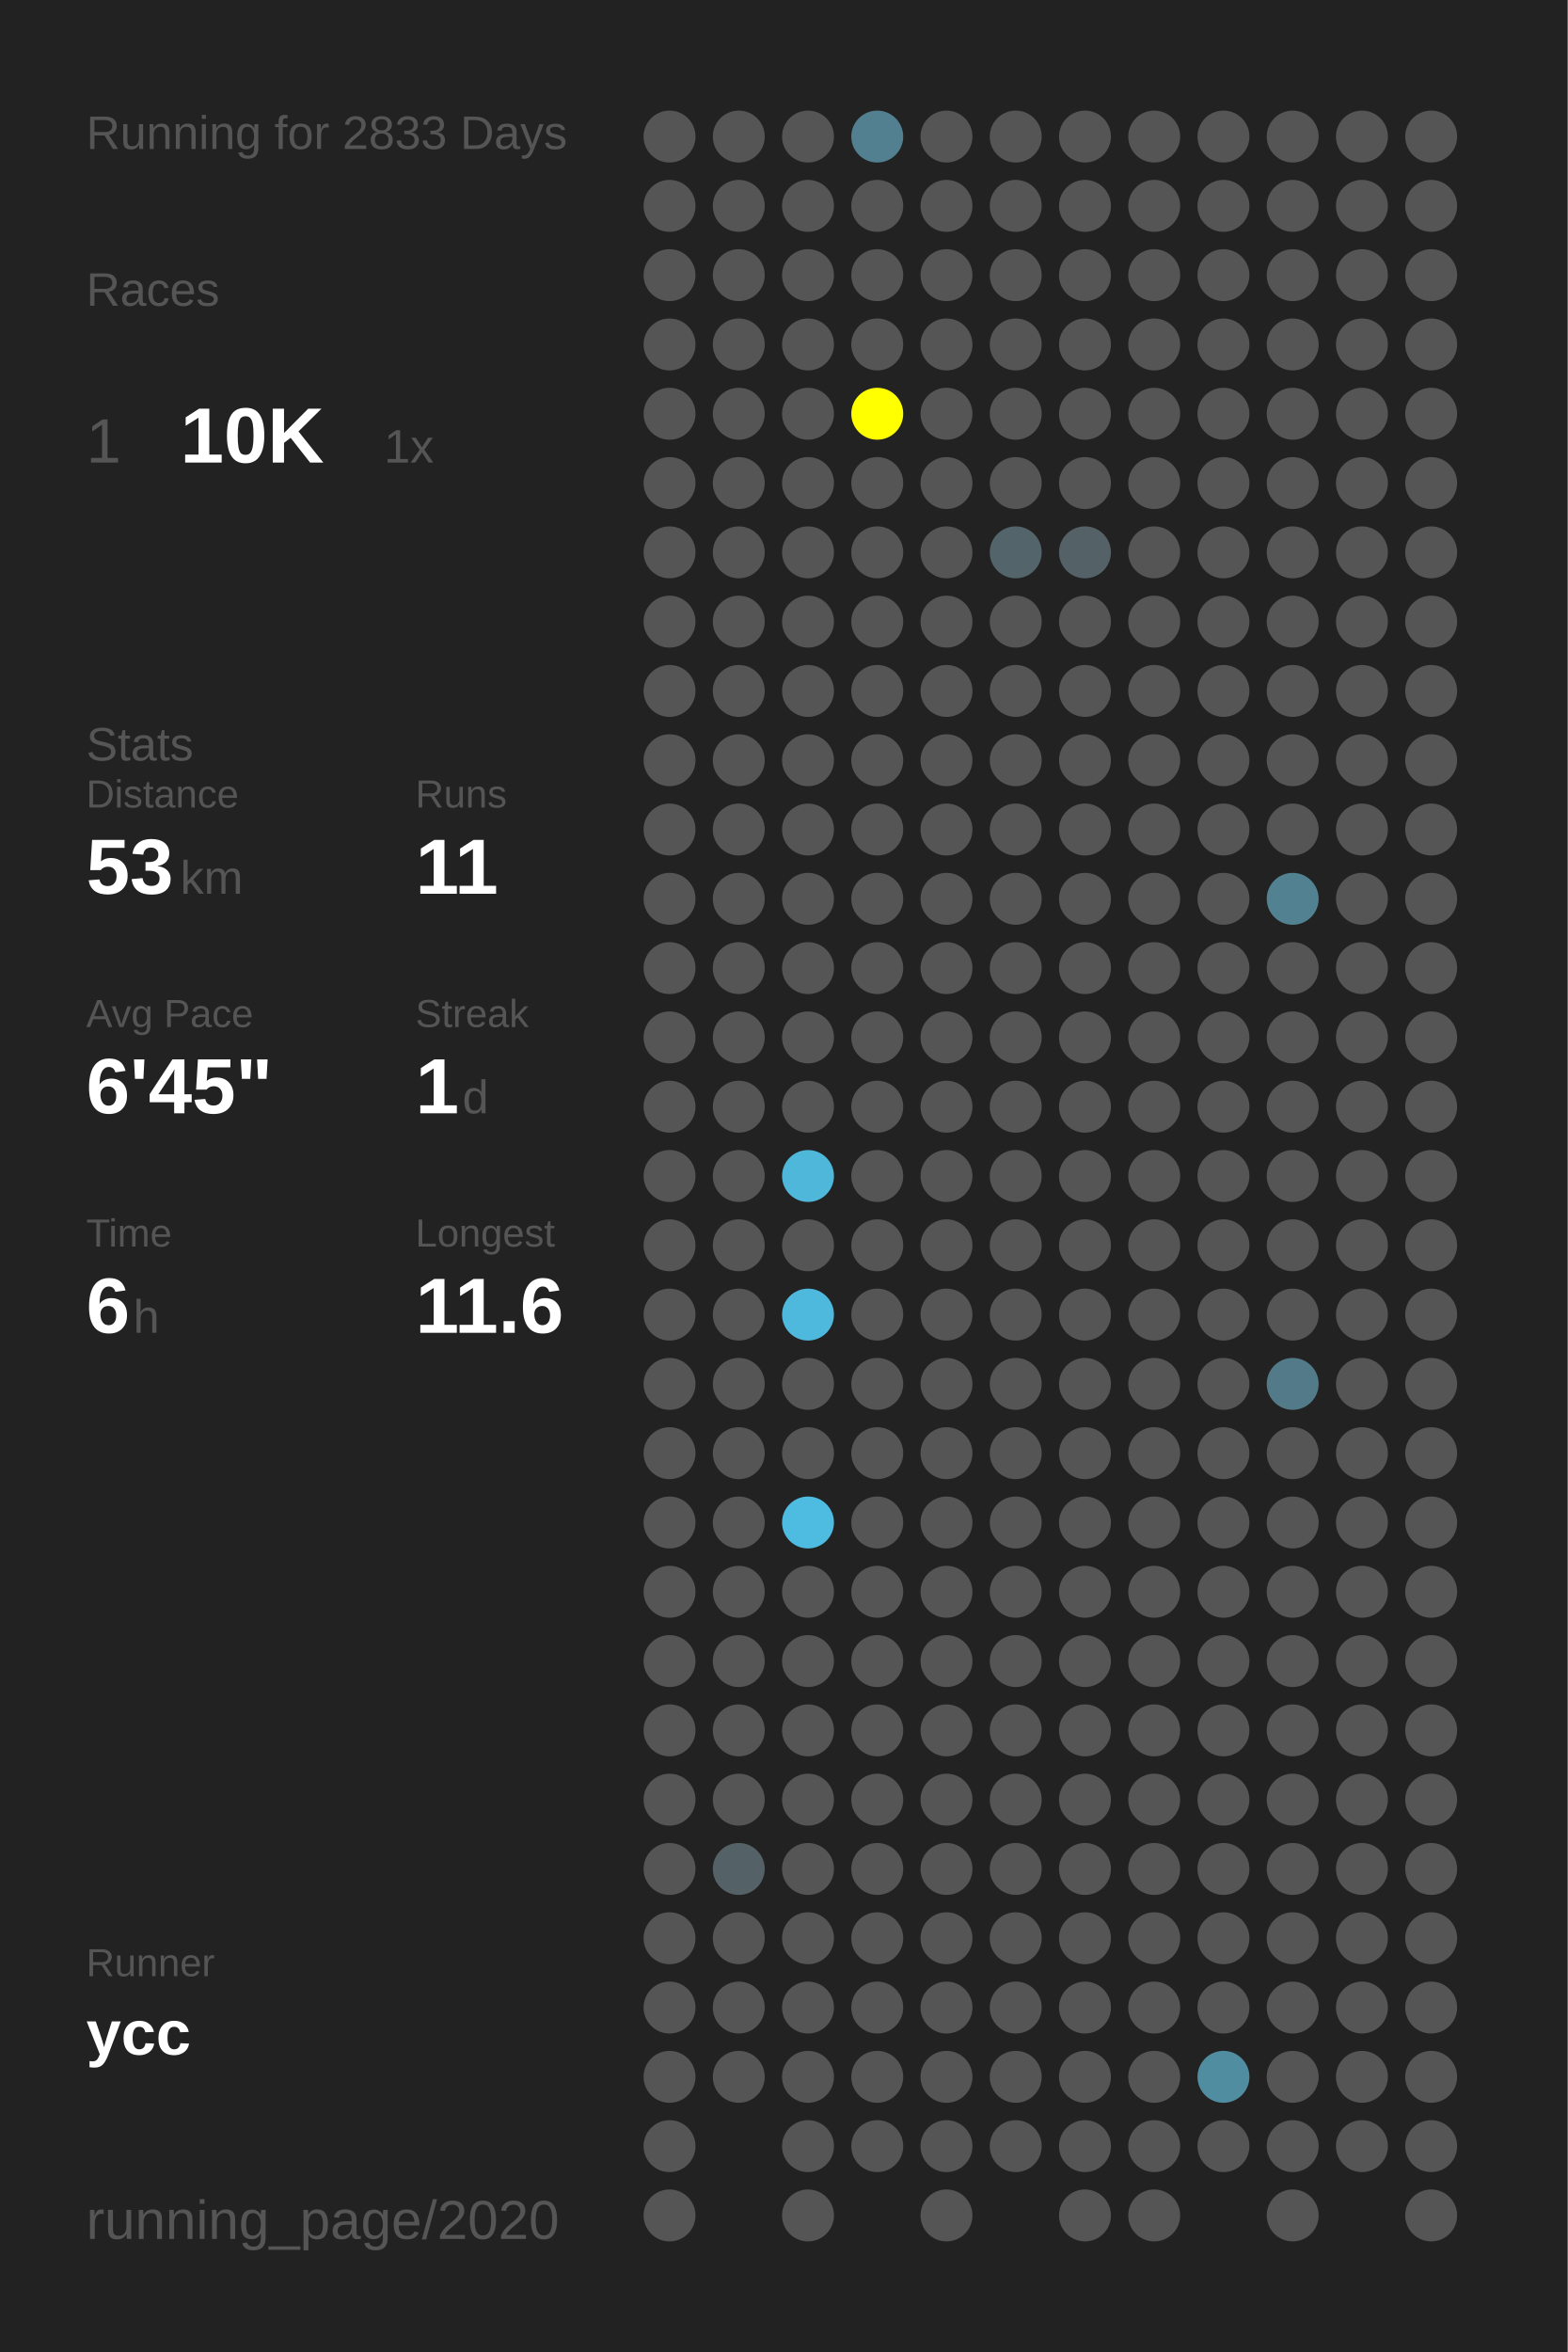
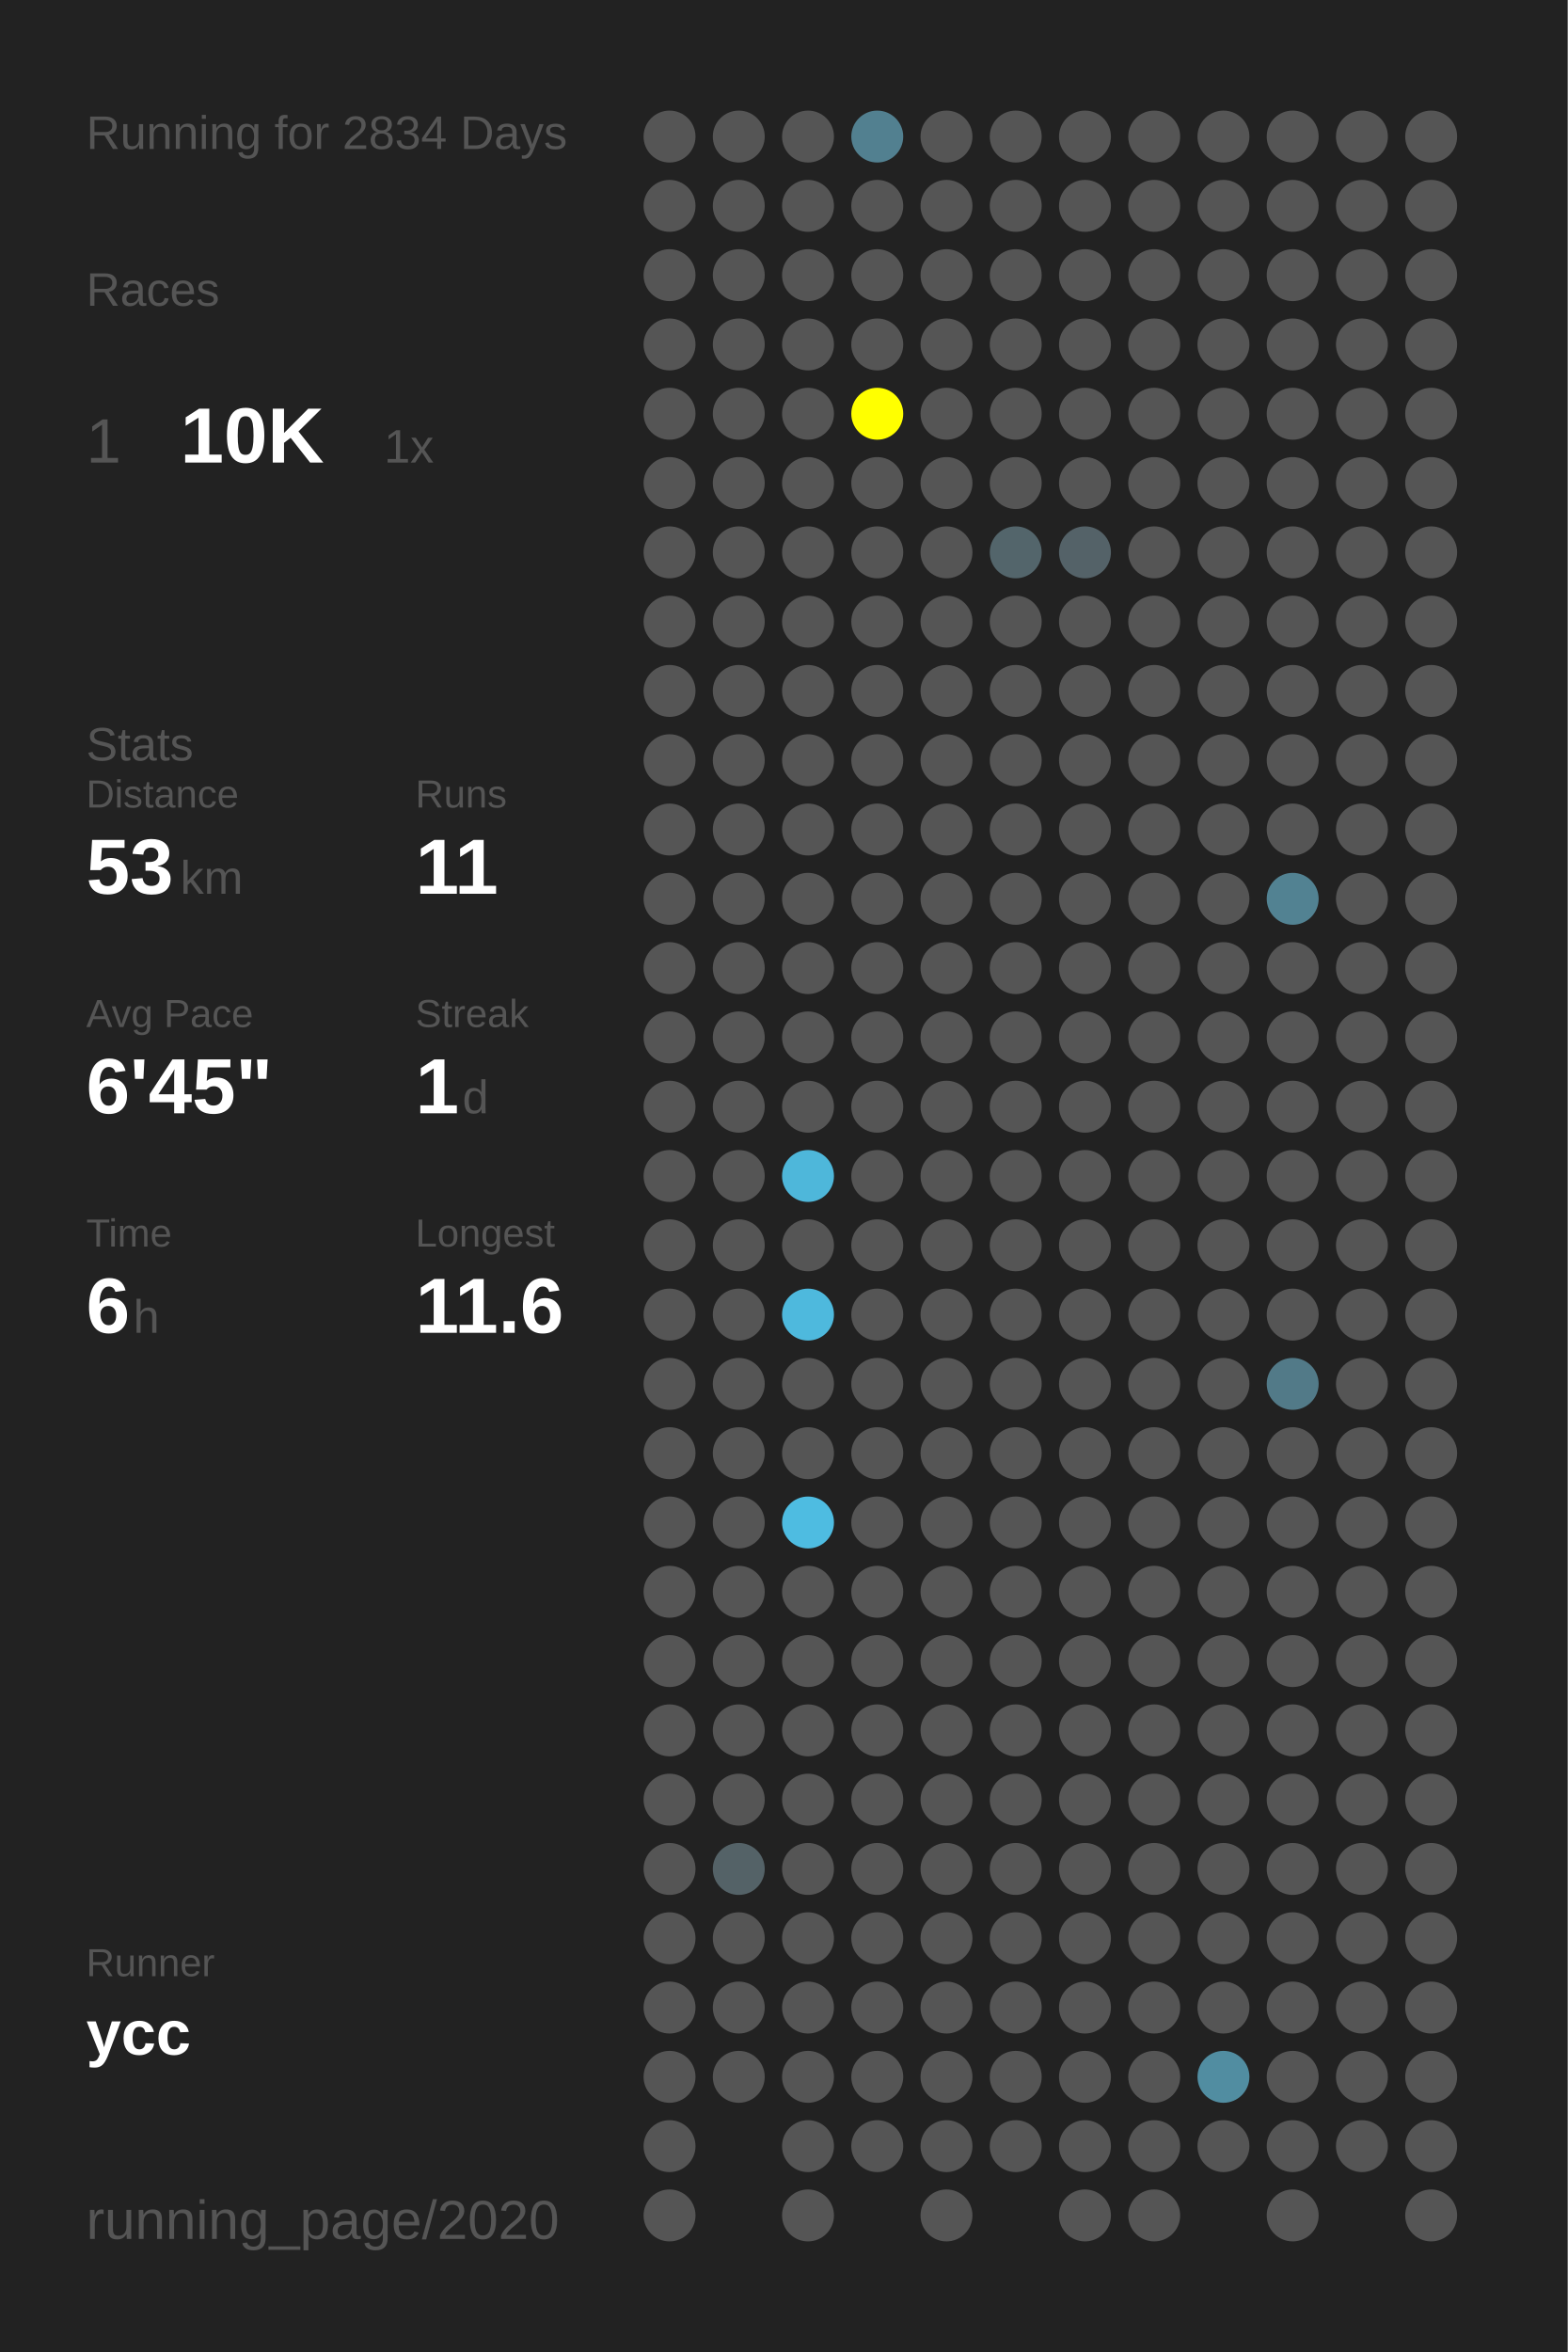
<svg xmlns="http://www.w3.org/2000/svg" baseProfile="full" height="300mm" version="1.1" viewBox="0,0,200,300" width="200mm">
  <defs />
  <rect fill="#222222" height="300" width="200" x="0" y="0" />
-   <text fill="#555555" style="font-size:6px; font-family:Arial;" x="11" y="19">Running for 2833 Days</text>
+   <text fill="#555555" style="font-size:6px; font-family:Arial;" x="11" y="19">Running for 2834 Days</text>
  <text fill="#555555" style="font-size:6px; font-family:Arial;" x="11" y="39">Races</text>
  <text fill="#555555" style="font-size:8px; font-family:Arial;" x="11" y="59">1</text>
  <text fill="#FFFFFF" style="font-size:10px; font-family:Arial; font-weight:bold;" x="23" y="59">10K</text>
  <text fill="#555555" style="font-size:6px; font-family:Arial;" x="49" y="59">1x</text>
  <text fill="#555555" style="font-size:6px; font-family:Arial;" x="11" y="97">Stats</text>
  <text fill="#555555" style="font-size:5px; font-family:Arial;" x="11" y="103">Distance</text>
  <text fill="#FFFFFF" style="font-size:10px; font-family:Arial; font-weight:bold;" x="11" y="114">53</text>
  <text fill="#555555" style="font-size:6px; font-family:Arial;" x="23" y="114">km</text>
  <text fill="#555555" style="font-size:5px; font-family:Arial;" x="53" y="103">Runs</text>
  <text fill="#FFFFFF" style="font-size:10px; font-family:Arial; font-weight:bold;" x="53" y="114">11</text>
  <text fill="#555555" style="font-size:5px; font-family:Arial;" x="11" y="131">Avg Pace</text>
  <text fill="#FFFFFF" style="font-size:10px; font-family:Arial; font-weight:bold;" x="11" y="142">6'45"</text>
  <text fill="#555555" style="font-size:5px; font-family:Arial;" x="53" y="131">Streak</text>
  <text fill="#FFFFFF" style="font-size:10px; font-family:Arial; font-weight:bold;" x="53" y="142">1</text>
  <text fill="#555555" style="font-size:6px; font-family:Arial;" x="59" y="142">d</text>
  <text fill="#555555" style="font-size:5px; font-family:Arial;" x="11" y="159">Time</text>
  <text fill="#FFFFFF" style="font-size:10px; font-family:Arial; font-weight:bold;" x="11" y="170">6</text>
  <text fill="#555555" style="font-size:6px; font-family:Arial;" x="17" y="170">h</text>
  <text fill="#555555" style="font-size:5px; font-family:Arial;" x="53" y="159">Longest</text>
  <text fill="#FFFFFF" style="font-size:10px; font-family:Arial; font-weight:bold;" x="53" y="170">11.6</text>
  <text fill="#555555" style="font-size:5px; font-family:Arial;" x="11" y="252.065">Runner</text>
  <text fill="#FFFFFF" style="font-size:8px; font-family:Arial; font-weight:bold;" x="11" y="262.065">ycc</text>
  <text fill="#555555" style="font-size:7px; font-family:Arial;" x="11" y="285.581">running_page/2020</text>
  <circle cx="85.417" cy="17.419" fill="#555555" r="3.312" />
  <circle cx="85.417" cy="26.258" fill="#555555" r="3.312" />
  <circle cx="85.417" cy="35.097" fill="#555555" r="3.312" />
  <circle cx="85.417" cy="43.935" fill="#555555" r="3.312" />
  <circle cx="85.417" cy="52.774" fill="#555555" r="3.312" />
  <circle cx="85.417" cy="61.613" fill="#555555" r="3.312" />
  <circle cx="85.417" cy="70.452" fill="#555555" r="3.312" />
  <circle cx="85.417" cy="79.29" fill="#555555" r="3.312" />
  <circle cx="85.417" cy="88.129" fill="#555555" r="3.312" />
  <circle cx="85.417" cy="96.968" fill="#555555" r="3.312" />
  <circle cx="85.417" cy="105.806" fill="#555555" r="3.312" />
  <circle cx="85.417" cy="114.645" fill="#555555" r="3.312" />
  <circle cx="85.417" cy="123.484" fill="#555555" r="3.312" />
  <circle cx="85.417" cy="132.323" fill="#555555" r="3.312" />
  <circle cx="85.417" cy="141.161" fill="#555555" r="3.312" />
  <circle cx="85.417" cy="150" fill="#555555" r="3.312" />
  <circle cx="85.417" cy="158.839" fill="#555555" r="3.312" />
  <circle cx="85.417" cy="167.677" fill="#555555" r="3.312" />
  <circle cx="85.417" cy="176.516" fill="#555555" r="3.312" />
  <circle cx="85.417" cy="185.355" fill="#555555" r="3.312" />
  <circle cx="85.417" cy="194.194" fill="#555555" r="3.312" />
  <circle cx="85.417" cy="203.032" fill="#555555" r="3.312" />
  <circle cx="85.417" cy="211.871" fill="#555555" r="3.312" />
  <circle cx="85.417" cy="220.71" fill="#555555" r="3.312" />
  <circle cx="85.417" cy="229.548" fill="#555555" r="3.312" />
  <circle cx="85.417" cy="238.387" fill="#555555" r="3.312" />
  <circle cx="85.417" cy="247.226" fill="#555555" r="3.312" />
  <circle cx="85.417" cy="256.065" fill="#555555" r="3.312" />
  <circle cx="85.417" cy="264.903" fill="#555555" r="3.312" />
  <circle cx="85.417" cy="273.742" fill="#555555" r="3.312" />
  <circle cx="85.417" cy="282.581" fill="#555555" r="3.312" />
  <circle cx="94.25" cy="17.419" fill="#555555" r="3.312" />
  <circle cx="94.25" cy="26.258" fill="#555555" r="3.312" />
  <circle cx="94.25" cy="35.097" fill="#555555" r="3.312" />
  <circle cx="94.25" cy="43.935" fill="#555555" r="3.312" />
  <circle cx="94.25" cy="52.774" fill="#555555" r="3.312" />
  <circle cx="94.25" cy="61.613" fill="#555555" r="3.312" />
  <circle cx="94.25" cy="70.452" fill="#555555" r="3.312" />
  <circle cx="94.25" cy="79.29" fill="#555555" r="3.312" />
  <circle cx="94.25" cy="88.129" fill="#555555" r="3.312" />
  <circle cx="94.25" cy="96.968" fill="#555555" r="3.312" />
  <circle cx="94.25" cy="105.806" fill="#555555" r="3.312" />
  <circle cx="94.25" cy="114.645" fill="#555555" r="3.312" />
  <circle cx="94.25" cy="123.484" fill="#555555" r="3.312" />
  <circle cx="94.25" cy="132.323" fill="#555555" r="3.312" />
  <circle cx="94.25" cy="141.161" fill="#555555" r="3.312" />
  <circle cx="94.25" cy="150" fill="#555555" r="3.312" />
  <circle cx="94.25" cy="158.839" fill="#555555" r="3.312" />
  <circle cx="94.25" cy="167.677" fill="#555555" r="3.312" />
  <circle cx="94.25" cy="176.516" fill="#555555" r="3.312" />
  <circle cx="94.25" cy="185.355" fill="#555555" r="3.312" />
  <circle cx="94.25" cy="194.194" fill="#555555" r="3.312" />
  <circle cx="94.25" cy="203.032" fill="#555555" r="3.312" />
  <circle cx="94.25" cy="211.871" fill="#555555" r="3.312" />
  <circle cx="94.25" cy="220.71" fill="#555555" r="3.312" />
  <circle cx="94.25" cy="229.548" fill="#555555" r="3.312" />
  <circle cx="94.25" cy="238.387" fill="#546267" r="3.312" />
  <circle cx="94.25" cy="247.226" fill="#555555" r="3.312" />
  <circle cx="94.25" cy="256.065" fill="#555555" r="3.312" />
  <circle cx="94.25" cy="264.903" fill="#555555" r="3.312" />
  <circle cx="103.083" cy="17.419" fill="#555555" r="3.312" />
  <circle cx="103.083" cy="26.258" fill="#555555" r="3.312" />
  <circle cx="103.083" cy="35.097" fill="#555555" r="3.312" />
  <circle cx="103.083" cy="43.935" fill="#555555" r="3.312" />
  <circle cx="103.083" cy="52.774" fill="#555555" r="3.312" />
  <circle cx="103.083" cy="61.613" fill="#555555" r="3.312" />
  <circle cx="103.083" cy="70.452" fill="#555555" r="3.312" />
  <circle cx="103.083" cy="79.29" fill="#555555" r="3.312" />
  <circle cx="103.083" cy="88.129" fill="#555555" r="3.312" />
  <circle cx="103.083" cy="96.968" fill="#555555" r="3.312" />
  <circle cx="103.083" cy="105.806" fill="#555555" r="3.312" />
  <circle cx="103.083" cy="114.645" fill="#555555" r="3.312" />
  <circle cx="103.083" cy="123.484" fill="#555555" r="3.312" />
  <circle cx="103.083" cy="132.323" fill="#555555" r="3.312" />
  <circle cx="103.083" cy="141.161" fill="#555555" r="3.312" />
  <circle cx="103.083" cy="150" fill="#4eb7da" r="3.312" />
  <circle cx="103.083" cy="158.839" fill="#555555" r="3.312" />
  <circle cx="103.083" cy="167.677" fill="#4eb9dd" r="3.312" />
  <circle cx="103.083" cy="176.516" fill="#555555" r="3.312" />
  <circle cx="103.083" cy="185.355" fill="#555555" r="3.312" />
  <circle cx="103.083" cy="194.194" fill="#4ebce1" r="3.312" />
  <circle cx="103.083" cy="203.032" fill="#555555" r="3.312" />
  <circle cx="103.083" cy="211.871" fill="#555555" r="3.312" />
  <circle cx="103.083" cy="220.71" fill="#555555" r="3.312" />
  <circle cx="103.083" cy="229.548" fill="#555555" r="3.312" />
  <circle cx="103.083" cy="238.387" fill="#555555" r="3.312" />
  <circle cx="103.083" cy="247.226" fill="#555555" r="3.312" />
  <circle cx="103.083" cy="256.065" fill="#555555" r="3.312" />
  <circle cx="103.083" cy="264.903" fill="#555555" r="3.312" />
  <circle cx="103.083" cy="273.742" fill="#555555" r="3.312" />
  <circle cx="103.083" cy="282.581" fill="#555555" r="3.312" />
  <circle cx="111.917" cy="17.419" fill="#528090" r="3.312" />
  <circle cx="111.917" cy="26.258" fill="#555555" r="3.312" />
  <circle cx="111.917" cy="35.097" fill="#555555" r="3.312" />
  <circle cx="111.917" cy="43.935" fill="#555555" r="3.312" />
  <circle cx="111.917" cy="52.774" fill="#FFFF00" r="3.312" />
  <circle cx="111.917" cy="61.613" fill="#555555" r="3.312" />
  <circle cx="111.917" cy="70.452" fill="#555555" r="3.312" />
  <circle cx="111.917" cy="79.29" fill="#555555" r="3.312" />
  <circle cx="111.917" cy="88.129" fill="#555555" r="3.312" />
  <circle cx="111.917" cy="96.968" fill="#555555" r="3.312" />
  <circle cx="111.917" cy="105.806" fill="#555555" r="3.312" />
  <circle cx="111.917" cy="114.645" fill="#555555" r="3.312" />
  <circle cx="111.917" cy="123.484" fill="#555555" r="3.312" />
  <circle cx="111.917" cy="132.323" fill="#555555" r="3.312" />
  <circle cx="111.917" cy="141.161" fill="#555555" r="3.312" />
  <circle cx="111.917" cy="150" fill="#555555" r="3.312" />
  <circle cx="111.917" cy="158.839" fill="#555555" r="3.312" />
  <circle cx="111.917" cy="167.677" fill="#555555" r="3.312" />
  <circle cx="111.917" cy="176.516" fill="#555555" r="3.312" />
  <circle cx="111.917" cy="185.355" fill="#555555" r="3.312" />
  <circle cx="111.917" cy="194.194" fill="#555555" r="3.312" />
  <circle cx="111.917" cy="203.032" fill="#555555" r="3.312" />
  <circle cx="111.917" cy="211.871" fill="#555555" r="3.312" />
  <circle cx="111.917" cy="220.71" fill="#555555" r="3.312" />
  <circle cx="111.917" cy="229.548" fill="#555555" r="3.312" />
  <circle cx="111.917" cy="238.387" fill="#555555" r="3.312" />
  <circle cx="111.917" cy="247.226" fill="#555555" r="3.312" />
  <circle cx="111.917" cy="256.065" fill="#555555" r="3.312" />
  <circle cx="111.917" cy="264.903" fill="#555555" r="3.312" />
  <circle cx="111.917" cy="273.742" fill="#555555" r="3.312" />
  <circle cx="120.75" cy="17.419" fill="#555555" r="3.312" />
  <circle cx="120.75" cy="26.258" fill="#555555" r="3.312" />
  <circle cx="120.75" cy="35.097" fill="#555555" r="3.312" />
  <circle cx="120.75" cy="43.935" fill="#555555" r="3.312" />
  <circle cx="120.75" cy="52.774" fill="#555555" r="3.312" />
  <circle cx="120.75" cy="61.613" fill="#555555" r="3.312" />
  <circle cx="120.75" cy="70.452" fill="#555555" r="3.312" />
  <circle cx="120.75" cy="79.29" fill="#555555" r="3.312" />
  <circle cx="120.75" cy="88.129" fill="#555555" r="3.312" />
  <circle cx="120.75" cy="96.968" fill="#555555" r="3.312" />
  <circle cx="120.75" cy="105.806" fill="#555555" r="3.312" />
  <circle cx="120.75" cy="114.645" fill="#555555" r="3.312" />
  <circle cx="120.75" cy="123.484" fill="#555555" r="3.312" />
  <circle cx="120.75" cy="132.323" fill="#555555" r="3.312" />
  <circle cx="120.75" cy="141.161" fill="#555555" r="3.312" />
  <circle cx="120.75" cy="150" fill="#555555" r="3.312" />
  <circle cx="120.75" cy="158.839" fill="#555555" r="3.312" />
  <circle cx="120.75" cy="167.677" fill="#555555" r="3.312" />
  <circle cx="120.75" cy="176.516" fill="#555555" r="3.312" />
  <circle cx="120.75" cy="185.355" fill="#555555" r="3.312" />
  <circle cx="120.75" cy="194.194" fill="#555555" r="3.312" />
  <circle cx="120.75" cy="203.032" fill="#555555" r="3.312" />
  <circle cx="120.75" cy="211.871" fill="#555555" r="3.312" />
  <circle cx="120.75" cy="220.71" fill="#555555" r="3.312" />
  <circle cx="120.75" cy="229.548" fill="#555555" r="3.312" />
  <circle cx="120.75" cy="238.387" fill="#555555" r="3.312" />
  <circle cx="120.75" cy="247.226" fill="#555555" r="3.312" />
  <circle cx="120.75" cy="256.065" fill="#555555" r="3.312" />
  <circle cx="120.75" cy="264.903" fill="#555555" r="3.312" />
  <circle cx="120.75" cy="273.742" fill="#555555" r="3.312" />
  <circle cx="120.75" cy="282.581" fill="#555555" r="3.312" />
  <circle cx="129.583" cy="17.419" fill="#555555" r="3.312" />
  <circle cx="129.583" cy="26.258" fill="#555555" r="3.312" />
  <circle cx="129.583" cy="35.097" fill="#555555" r="3.312" />
  <circle cx="129.583" cy="43.935" fill="#555555" r="3.312" />
  <circle cx="129.583" cy="52.774" fill="#555555" r="3.312" />
  <circle cx="129.583" cy="61.613" fill="#555555" r="3.312" />
  <circle cx="129.583" cy="70.452" fill="#53656b" r="3.312" />
  <circle cx="129.583" cy="79.29" fill="#555555" r="3.312" />
  <circle cx="129.583" cy="88.129" fill="#555555" r="3.312" />
  <circle cx="129.583" cy="96.968" fill="#555555" r="3.312" />
  <circle cx="129.583" cy="105.806" fill="#555555" r="3.312" />
  <circle cx="129.583" cy="114.645" fill="#555555" r="3.312" />
  <circle cx="129.583" cy="123.484" fill="#555555" r="3.312" />
  <circle cx="129.583" cy="132.323" fill="#555555" r="3.312" />
  <circle cx="129.583" cy="141.161" fill="#555555" r="3.312" />
  <circle cx="129.583" cy="150" fill="#555555" r="3.312" />
  <circle cx="129.583" cy="158.839" fill="#555555" r="3.312" />
  <circle cx="129.583" cy="167.677" fill="#555555" r="3.312" />
  <circle cx="129.583" cy="176.516" fill="#555555" r="3.312" />
  <circle cx="129.583" cy="185.355" fill="#555555" r="3.312" />
  <circle cx="129.583" cy="194.194" fill="#555555" r="3.312" />
  <circle cx="129.583" cy="203.032" fill="#555555" r="3.312" />
  <circle cx="129.583" cy="211.871" fill="#555555" r="3.312" />
  <circle cx="129.583" cy="220.71" fill="#555555" r="3.312" />
  <circle cx="129.583" cy="229.548" fill="#555555" r="3.312" />
  <circle cx="129.583" cy="238.387" fill="#555555" r="3.312" />
  <circle cx="129.583" cy="247.226" fill="#555555" r="3.312" />
  <circle cx="129.583" cy="256.065" fill="#555555" r="3.312" />
  <circle cx="129.583" cy="264.903" fill="#555555" r="3.312" />
  <circle cx="129.583" cy="273.742" fill="#555555" r="3.312" />
  <circle cx="138.417" cy="17.419" fill="#555555" r="3.312" />
  <circle cx="138.417" cy="26.258" fill="#555555" r="3.312" />
  <circle cx="138.417" cy="35.097" fill="#555555" r="3.312" />
  <circle cx="138.417" cy="43.935" fill="#555555" r="3.312" />
  <circle cx="138.417" cy="52.774" fill="#555555" r="3.312" />
  <circle cx="138.417" cy="61.613" fill="#555555" r="3.312" />
  <circle cx="138.417" cy="70.452" fill="#546268" r="3.312" />
  <circle cx="138.417" cy="79.29" fill="#555555" r="3.312" />
  <circle cx="138.417" cy="88.129" fill="#555555" r="3.312" />
  <circle cx="138.417" cy="96.968" fill="#555555" r="3.312" />
  <circle cx="138.417" cy="105.806" fill="#555555" r="3.312" />
  <circle cx="138.417" cy="114.645" fill="#555555" r="3.312" />
  <circle cx="138.417" cy="123.484" fill="#555555" r="3.312" />
  <circle cx="138.417" cy="132.323" fill="#555555" r="3.312" />
  <circle cx="138.417" cy="141.161" fill="#555555" r="3.312" />
  <circle cx="138.417" cy="150" fill="#555555" r="3.312" />
  <circle cx="138.417" cy="158.839" fill="#555555" r="3.312" />
  <circle cx="138.417" cy="167.677" fill="#555555" r="3.312" />
  <circle cx="138.417" cy="176.516" fill="#555555" r="3.312" />
  <circle cx="138.417" cy="185.355" fill="#555555" r="3.312" />
  <circle cx="138.417" cy="194.194" fill="#555555" r="3.312" />
  <circle cx="138.417" cy="203.032" fill="#555555" r="3.312" />
  <circle cx="138.417" cy="211.871" fill="#555555" r="3.312" />
  <circle cx="138.417" cy="220.71" fill="#555555" r="3.312" />
  <circle cx="138.417" cy="229.548" fill="#555555" r="3.312" />
  <circle cx="138.417" cy="238.387" fill="#555555" r="3.312" />
  <circle cx="138.417" cy="247.226" fill="#555555" r="3.312" />
  <circle cx="138.417" cy="256.065" fill="#555555" r="3.312" />
  <circle cx="138.417" cy="264.903" fill="#555555" r="3.312" />
  <circle cx="138.417" cy="273.742" fill="#555555" r="3.312" />
  <circle cx="138.417" cy="282.581" fill="#555555" r="3.312" />
  <circle cx="147.25" cy="17.419" fill="#555555" r="3.312" />
  <circle cx="147.25" cy="26.258" fill="#555555" r="3.312" />
  <circle cx="147.25" cy="35.097" fill="#555555" r="3.312" />
  <circle cx="147.25" cy="43.935" fill="#555555" r="3.312" />
  <circle cx="147.25" cy="52.774" fill="#555555" r="3.312" />
  <circle cx="147.25" cy="61.613" fill="#555555" r="3.312" />
  <circle cx="147.25" cy="70.452" fill="#555555" r="3.312" />
  <circle cx="147.25" cy="79.29" fill="#555555" r="3.312" />
  <circle cx="147.25" cy="88.129" fill="#555555" r="3.312" />
  <circle cx="147.25" cy="96.968" fill="#555555" r="3.312" />
  <circle cx="147.25" cy="105.806" fill="#555555" r="3.312" />
  <circle cx="147.25" cy="114.645" fill="#555555" r="3.312" />
  <circle cx="147.25" cy="123.484" fill="#555555" r="3.312" />
  <circle cx="147.25" cy="132.323" fill="#555555" r="3.312" />
  <circle cx="147.25" cy="141.161" fill="#555555" r="3.312" />
  <circle cx="147.25" cy="150" fill="#555555" r="3.312" />
  <circle cx="147.25" cy="158.839" fill="#555555" r="3.312" />
  <circle cx="147.25" cy="167.677" fill="#555555" r="3.312" />
  <circle cx="147.25" cy="176.516" fill="#555555" r="3.312" />
  <circle cx="147.25" cy="185.355" fill="#555555" r="3.312" />
  <circle cx="147.25" cy="194.194" fill="#555555" r="3.312" />
  <circle cx="147.25" cy="203.032" fill="#555555" r="3.312" />
  <circle cx="147.25" cy="211.871" fill="#555555" r="3.312" />
  <circle cx="147.25" cy="220.71" fill="#555555" r="3.312" />
  <circle cx="147.25" cy="229.548" fill="#555555" r="3.312" />
  <circle cx="147.25" cy="238.387" fill="#555555" r="3.312" />
  <circle cx="147.25" cy="247.226" fill="#555555" r="3.312" />
  <circle cx="147.25" cy="256.065" fill="#555555" r="3.312" />
  <circle cx="147.25" cy="264.903" fill="#555555" r="3.312" />
  <circle cx="147.25" cy="273.742" fill="#555555" r="3.312" />
  <circle cx="147.25" cy="282.581" fill="#555555" r="3.312" />
  <circle cx="156.083" cy="17.419" fill="#555555" r="3.312" />
  <circle cx="156.083" cy="26.258" fill="#555555" r="3.312" />
  <circle cx="156.083" cy="35.097" fill="#555555" r="3.312" />
  <circle cx="156.083" cy="43.935" fill="#555555" r="3.312" />
  <circle cx="156.083" cy="52.774" fill="#555555" r="3.312" />
  <circle cx="156.083" cy="61.613" fill="#555555" r="3.312" />
  <circle cx="156.083" cy="70.452" fill="#555555" r="3.312" />
  <circle cx="156.083" cy="79.29" fill="#555555" r="3.312" />
  <circle cx="156.083" cy="88.129" fill="#555555" r="3.312" />
  <circle cx="156.083" cy="96.968" fill="#555555" r="3.312" />
  <circle cx="156.083" cy="105.806" fill="#555555" r="3.312" />
  <circle cx="156.083" cy="114.645" fill="#555555" r="3.312" />
  <circle cx="156.083" cy="123.484" fill="#555555" r="3.312" />
  <circle cx="156.083" cy="132.323" fill="#555555" r="3.312" />
  <circle cx="156.083" cy="141.161" fill="#555555" r="3.312" />
  <circle cx="156.083" cy="150" fill="#555555" r="3.312" />
  <circle cx="156.083" cy="158.839" fill="#555555" r="3.312" />
  <circle cx="156.083" cy="167.677" fill="#555555" r="3.312" />
  <circle cx="156.083" cy="176.516" fill="#555555" r="3.312" />
  <circle cx="156.083" cy="185.355" fill="#555555" r="3.312" />
  <circle cx="156.083" cy="194.194" fill="#555555" r="3.312" />
  <circle cx="156.083" cy="203.032" fill="#555555" r="3.312" />
  <circle cx="156.083" cy="211.871" fill="#555555" r="3.312" />
  <circle cx="156.083" cy="220.71" fill="#555555" r="3.312" />
  <circle cx="156.083" cy="229.548" fill="#555555" r="3.312" />
  <circle cx="156.083" cy="238.387" fill="#555555" r="3.312" />
  <circle cx="156.083" cy="247.226" fill="#555555" r="3.312" />
  <circle cx="156.083" cy="256.065" fill="#555555" r="3.312" />
  <circle cx="156.083" cy="264.903" fill="#518da1" r="3.312" />
  <circle cx="156.083" cy="273.742" fill="#555555" r="3.312" />
  <circle cx="164.917" cy="17.419" fill="#555555" r="3.312" />
  <circle cx="164.917" cy="26.258" fill="#555555" r="3.312" />
  <circle cx="164.917" cy="35.097" fill="#555555" r="3.312" />
  <circle cx="164.917" cy="43.935" fill="#555555" r="3.312" />
  <circle cx="164.917" cy="52.774" fill="#555555" r="3.312" />
  <circle cx="164.917" cy="61.613" fill="#555555" r="3.312" />
  <circle cx="164.917" cy="70.452" fill="#555555" r="3.312" />
  <circle cx="164.917" cy="79.29" fill="#555555" r="3.312" />
  <circle cx="164.917" cy="88.129" fill="#555555" r="3.312" />
  <circle cx="164.917" cy="96.968" fill="#555555" r="3.312" />
  <circle cx="164.917" cy="105.806" fill="#555555" r="3.312" />
  <circle cx="164.917" cy="114.645" fill="#528292" r="3.312" />
  <circle cx="164.917" cy="123.484" fill="#555555" r="3.312" />
  <circle cx="164.917" cy="132.323" fill="#555555" r="3.312" />
  <circle cx="164.917" cy="141.161" fill="#555555" r="3.312" />
  <circle cx="164.917" cy="150" fill="#555555" r="3.312" />
  <circle cx="164.917" cy="158.839" fill="#555555" r="3.312" />
  <circle cx="164.917" cy="167.677" fill="#555555" r="3.312" />
  <circle cx="164.917" cy="176.516" fill="#527a88" r="3.312" />
  <circle cx="164.917" cy="185.355" fill="#555555" r="3.312" />
  <circle cx="164.917" cy="194.194" fill="#555555" r="3.312" />
  <circle cx="164.917" cy="203.032" fill="#555555" r="3.312" />
  <circle cx="164.917" cy="211.871" fill="#555555" r="3.312" />
  <circle cx="164.917" cy="220.71" fill="#555555" r="3.312" />
  <circle cx="164.917" cy="229.548" fill="#555555" r="3.312" />
  <circle cx="164.917" cy="238.387" fill="#555555" r="3.312" />
  <circle cx="164.917" cy="247.226" fill="#555555" r="3.312" />
  <circle cx="164.917" cy="256.065" fill="#555555" r="3.312" />
  <circle cx="164.917" cy="264.903" fill="#555555" r="3.312" />
  <circle cx="164.917" cy="273.742" fill="#555555" r="3.312" />
  <circle cx="164.917" cy="282.581" fill="#555555" r="3.312" />
  <circle cx="173.75" cy="17.419" fill="#555555" r="3.312" />
  <circle cx="173.75" cy="26.258" fill="#555555" r="3.312" />
  <circle cx="173.75" cy="35.097" fill="#555555" r="3.312" />
  <circle cx="173.75" cy="43.935" fill="#555555" r="3.312" />
  <circle cx="173.75" cy="52.774" fill="#555555" r="3.312" />
  <circle cx="173.75" cy="61.613" fill="#555555" r="3.312" />
  <circle cx="173.75" cy="70.452" fill="#555555" r="3.312" />
  <circle cx="173.75" cy="79.29" fill="#555555" r="3.312" />
  <circle cx="173.75" cy="88.129" fill="#555555" r="3.312" />
  <circle cx="173.75" cy="96.968" fill="#555555" r="3.312" />
  <circle cx="173.75" cy="105.806" fill="#555555" r="3.312" />
  <circle cx="173.75" cy="114.645" fill="#555555" r="3.312" />
  <circle cx="173.75" cy="123.484" fill="#555555" r="3.312" />
  <circle cx="173.75" cy="132.323" fill="#555555" r="3.312" />
  <circle cx="173.75" cy="141.161" fill="#555555" r="3.312" />
  <circle cx="173.75" cy="150" fill="#555555" r="3.312" />
  <circle cx="173.75" cy="158.839" fill="#555555" r="3.312" />
  <circle cx="173.75" cy="167.677" fill="#555555" r="3.312" />
  <circle cx="173.75" cy="176.516" fill="#555555" r="3.312" />
  <circle cx="173.75" cy="185.355" fill="#555555" r="3.312" />
  <circle cx="173.75" cy="194.194" fill="#555555" r="3.312" />
  <circle cx="173.75" cy="203.032" fill="#555555" r="3.312" />
  <circle cx="173.75" cy="211.871" fill="#555555" r="3.312" />
  <circle cx="173.75" cy="220.71" fill="#555555" r="3.312" />
  <circle cx="173.75" cy="229.548" fill="#555555" r="3.312" />
  <circle cx="173.75" cy="238.387" fill="#555555" r="3.312" />
  <circle cx="173.75" cy="247.226" fill="#555555" r="3.312" />
  <circle cx="173.75" cy="256.065" fill="#555555" r="3.312" />
  <circle cx="173.75" cy="264.903" fill="#555555" r="3.312" />
  <circle cx="173.75" cy="273.742" fill="#555555" r="3.312" />
  <circle cx="182.583" cy="17.419" fill="#555555" r="3.312" />
  <circle cx="182.583" cy="26.258" fill="#555555" r="3.312" />
  <circle cx="182.583" cy="35.097" fill="#555555" r="3.312" />
  <circle cx="182.583" cy="43.935" fill="#555555" r="3.312" />
  <circle cx="182.583" cy="52.774" fill="#555555" r="3.312" />
  <circle cx="182.583" cy="61.613" fill="#555555" r="3.312" />
  <circle cx="182.583" cy="70.452" fill="#555555" r="3.312" />
  <circle cx="182.583" cy="79.29" fill="#555555" r="3.312" />
  <circle cx="182.583" cy="88.129" fill="#555555" r="3.312" />
  <circle cx="182.583" cy="96.968" fill="#555555" r="3.312" />
  <circle cx="182.583" cy="105.806" fill="#555555" r="3.312" />
  <circle cx="182.583" cy="114.645" fill="#555555" r="3.312" />
  <circle cx="182.583" cy="123.484" fill="#555555" r="3.312" />
  <circle cx="182.583" cy="132.323" fill="#555555" r="3.312" />
  <circle cx="182.583" cy="141.161" fill="#555555" r="3.312" />
  <circle cx="182.583" cy="150" fill="#555555" r="3.312" />
  <circle cx="182.583" cy="158.839" fill="#555555" r="3.312" />
  <circle cx="182.583" cy="167.677" fill="#555555" r="3.312" />
  <circle cx="182.583" cy="176.516" fill="#555555" r="3.312" />
  <circle cx="182.583" cy="185.355" fill="#555555" r="3.312" />
  <circle cx="182.583" cy="194.194" fill="#555555" r="3.312" />
  <circle cx="182.583" cy="203.032" fill="#555555" r="3.312" />
  <circle cx="182.583" cy="211.871" fill="#555555" r="3.312" />
  <circle cx="182.583" cy="220.71" fill="#555555" r="3.312" />
  <circle cx="182.583" cy="229.548" fill="#555555" r="3.312" />
  <circle cx="182.583" cy="238.387" fill="#555555" r="3.312" />
  <circle cx="182.583" cy="247.226" fill="#555555" r="3.312" />
  <circle cx="182.583" cy="256.065" fill="#555555" r="3.312" />
  <circle cx="182.583" cy="264.903" fill="#555555" r="3.312" />
  <circle cx="182.583" cy="273.742" fill="#555555" r="3.312" />
  <circle cx="182.583" cy="282.581" fill="#555555" r="3.312" />
</svg>
